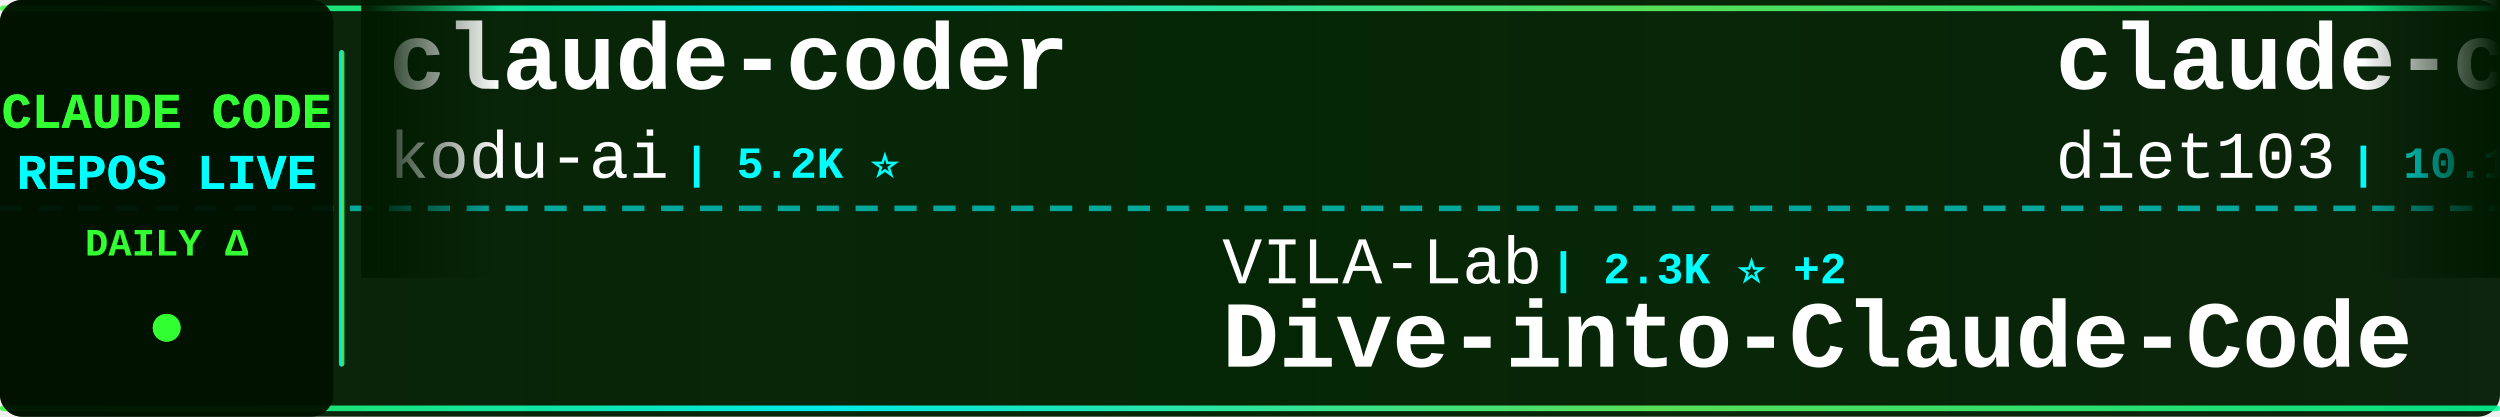
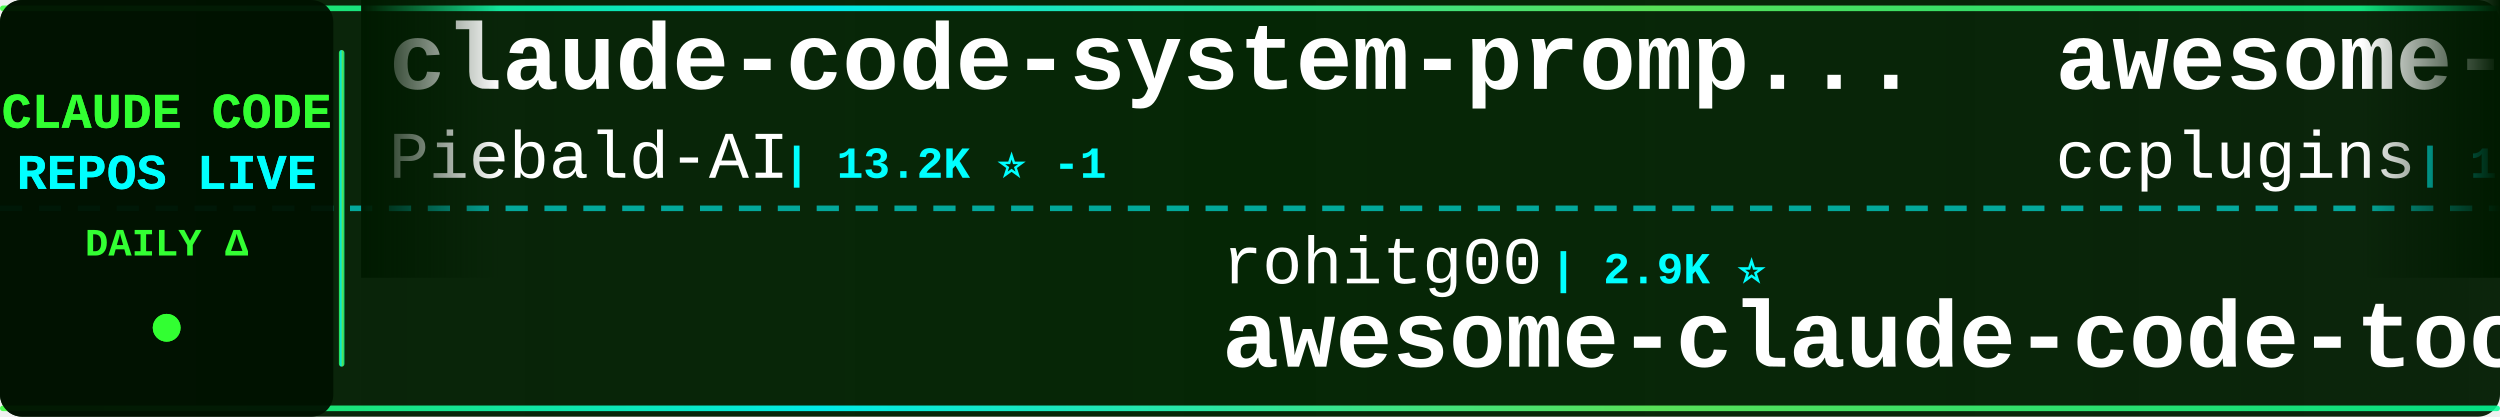
<svg xmlns="http://www.w3.org/2000/svg" width="900" height="150">
  <defs>
    <linearGradient id="tickerBg" x1="0%" y1="0%" x2="100%" y2="0%">
      <stop offset="0%" style="stop-color:#001a00;stop-opacity:0.95" />
      <stop offset="50%" style="stop-color:#002200;stop-opacity:0.98" />
      <stop offset="100%" style="stop-color:#001a00;stop-opacity:0.95" />
    </linearGradient>
    <linearGradient id="borderGrad" x1="0%" y1="0%" x2="100%" y2="0%">
      <stop offset="0%" style="stop-color:#33ff33;stop-opacity:0.85">
        <animate attributeName="stop-opacity" values="0.85;1;0.85" dur="2s" repeatCount="indefinite" />
      </stop>
      <stop offset="33%" style="stop-color:#00ffff;stop-opacity:0.9">
        <animate attributeName="stop-opacity" values="0.9;1;0.9" dur="2.2s" repeatCount="indefinite" />
      </stop>
      <stop offset="66%" style="stop-color:#66ff66;stop-opacity:0.85">
        <animate attributeName="stop-opacity" values="0.85;1;0.85" dur="1.8s" repeatCount="indefinite" />
      </stop>
      <stop offset="100%" style="stop-color:#00ff99;stop-opacity:0.85">
        <animate attributeName="stop-opacity" values="0.85;1;0.85" dur="2s" repeatCount="indefinite" />
      </stop>
    </linearGradient>
    <filter id="textGlow">
      <feGaussianBlur stdDeviation="0.1" result="coloredBlur" />
      <feMerge>
        <feMergeNode in="coloredBlur" />
        <feMergeNode in="SourceGraphic" />
      </feMerge>
    </filter>
    <filter id="metricGlow">
      <feGaussianBlur stdDeviation="0.2" result="coloredBlur" />
      <feMerge>
        <feMergeNode in="coloredBlur" />
        <feMergeNode in="SourceGraphic" />
      </feMerge>
    </filter>
    <linearGradient id="leftFade" x1="0%" y1="0%" x2="100%" y2="0%">
      <stop offset="0%" style="stop-color:#001a00;stop-opacity:1" />
      <stop offset="100%" style="stop-color:#001a00;stop-opacity:0" />
    </linearGradient>
    <linearGradient id="rightFade" x1="0%" y1="0%" x2="100%" y2="0%">
      <stop offset="0%" style="stop-color:#001a00;stop-opacity:0" />
      <stop offset="100%" style="stop-color:#001a00;stop-opacity:1" />
    </linearGradient>
  </defs>
  <rect width="900" height="150" fill="url(#tickerBg)" rx="8" />
  <rect x="0" y="2" width="900" height="2" fill="url(#borderGrad)" rx="1" />
  <rect x="0" y="146" width="900" height="2" fill="url(#borderGrad)" rx="1" />
  <line x1="0" y1="75" x2="900" y2="75" stroke="#00ffff" stroke-width="2" stroke-dasharray="8 6" opacity="0.6" />
  <rect x="0" y="0" width="120" height="150" fill="#001100" opacity="0.95" rx="8" />
  <text x="60" y="46" font-family="'Courier New', monospace" font-size="18" font-weight="bold" fill="#33ff33" text-anchor="middle" filter="url(#textGlow)">
    CLAUDE CODE
  </text>
  <text x="60" y="68" font-family="'Courier New', monospace" font-size="18" font-weight="bold" fill="#00ffff" text-anchor="middle" filter="url(#textGlow)">
    REPOS LIVE
  </text>
  <text x="60" y="92" font-family="'Courier New', monospace" font-size="14" font-weight="bold" fill="#33ff33" text-anchor="middle">
    DAILY Δ
  </text>
  <circle cx="60" cy="118" r="5" fill="#33ff33" filter="url(#metricGlow)">
    <animate attributeName="r" values="4;6;4" dur="1.5s" repeatCount="indefinite" />
    <animate attributeName="opacity" values="0.6;1;0.6" dur="1.5s" repeatCount="indefinite" />
  </circle>
  <rect x="122" y="18" width="2" height="114" fill="url(#borderGrad)" rx="1" />
  <clipPath id="tickerClip">
    <rect x="130" y="0" width="770" height="150" />
  </clipPath>
  <g clip-path="url(#tickerClip)">
    <g id="tickerItems">
      <animateTransform attributeName="transform" attributeType="XML" type="translate" from="0 0" to="-3000 0" dur="54s" repeatCount="indefinite" />
      <g transform="translate(0, 0)">
-         <text x="140" y="32" font-family="'Courier New', monospace" font-size="34" font-weight="bold" fill="#ffffff">claude-coder</text>
-         <text x="140" y="64" font-family="'Courier New', monospace" font-size="24" font-weight="normal" fill="#ffffff" opacity="1.0">kodu-ai</text>
-         <text x="246" y="64" font-family="'Courier New', monospace" font-size="16" font-weight="bold" fill="#00ffff"> | 5.2K ⭐</text>
+         <text x="140" y="32" font-family="'Courier New', monospace" font-size="34" font-weight="bold" fill="#ffffff">claude-code-system-promp...</text>
+         <text x="140" y="64" font-family="'Courier New', monospace" font-size="24" font-weight="normal" fill="#ffffff" opacity="1.0">Piebald-AI</text>
+         <text x="282" y="64" font-family="'Courier New', monospace" font-size="16" font-weight="bold" fill="#00ffff"> | 13.2K ⭐ -1</text>
      </g>
      <g transform="translate(300, 0)">
-         <text x="140" y="102" font-family="'Courier New', monospace" font-size="24" font-weight="normal" fill="#ffffff" opacity="1.0">VILA-Lab</text>
-         <text x="258" y="102" font-family="'Courier New', monospace" font-size="16" font-weight="bold" fill="#00ffff"> | 2.3K ⭐ +2</text>
-         <text x="140" y="132" font-family="'Courier New', monospace" font-size="34" font-weight="bold" fill="#ffffff">Dive-into-Claude-Code</text>
+         <text x="140" y="102" font-family="'Courier New', monospace" font-size="24" font-weight="normal" fill="#ffffff" opacity="1.0">rohitg00</text>
+         <text x="258" y="102" font-family="'Courier New', monospace" font-size="16" font-weight="bold" fill="#00ffff"> | 2.9K ⭐</text>
+         <text x="140" y="132" font-family="'Courier New', monospace" font-size="34" font-weight="bold" fill="#ffffff">awesome-claude-code-tool...</text>
      </g>
      <g transform="translate(600, 0)">
-         <text x="140" y="32" font-family="'Courier New', monospace" font-size="34" font-weight="bold" fill="#ffffff">claude-code-infrastructu...</text>
-         <text x="140" y="64" font-family="'Courier New', monospace" font-size="24" font-weight="normal" fill="#ffffff" opacity="1.0">diet103</text>
-         <text x="246" y="64" font-family="'Courier New', monospace" font-size="16" font-weight="bold" fill="#00ffff"> | 10.1K ⭐</text>
+         <text x="140" y="32" font-family="'Courier New', monospace" font-size="34" font-weight="bold" fill="#ffffff">awesome-claude-code-plug...</text>
+         <text x="140" y="64" font-family="'Courier New', monospace" font-size="24" font-weight="normal" fill="#ffffff" opacity="1.0">ccplugins</text>
+         <text x="270" y="64" font-family="'Courier New', monospace" font-size="16" font-weight="bold" fill="#00ffff"> | 1.0K ⭐</text>
      </g>
      <g transform="translate(900, 0)">
-         <text x="140" y="102" font-family="'Courier New', monospace" font-size="24" font-weight="normal" fill="#ffffff" opacity="1.0">disler</text>
-         <text x="234" y="102" font-family="'Courier New', monospace" font-size="16" font-weight="bold" fill="#00ffff"> | 1.7K ⭐</text>
-         <text x="140" y="132" font-family="'Courier New', monospace" font-size="34" font-weight="bold" fill="#ffffff">pi-vs-claude-code</text>
+         <text x="140" y="102" font-family="'Courier New', monospace" font-size="24" font-weight="normal" fill="#ffffff" opacity="1.0">ChrisWiles</text>
+         <text x="282" y="102" font-family="'Courier New', monospace" font-size="16" font-weight="bold" fill="#00ffff"> | 6.1K ⭐</text>
+         <text x="140" y="132" font-family="'Courier New', monospace" font-size="34" font-weight="bold" fill="#ffffff">claude-code-showcase</text>
      </g>
      <g transform="translate(1200, 0)">
-         <text x="140" y="32" font-family="'Courier New', monospace" font-size="34" font-weight="bold" fill="#ffffff">arcads-claude-code-mrpai...</text>
-         <text x="140" y="64" font-family="'Courier New', monospace" font-size="24" font-weight="normal" fill="#ffffff" opacity="1.0">mrpaidsocial</text>
-         <text x="306" y="64" font-family="'Courier New', monospace" font-size="16" font-weight="bold" fill="#00ffff"> | 1.7K ⭐</text>
+         <text x="140" y="32" font-family="'Courier New', monospace" font-size="34" font-weight="bold" fill="#ffffff">claude_code_src</text>
+         <text x="140" y="64" font-family="'Courier New', monospace" font-size="24" font-weight="normal" fill="#ffffff" opacity="1.0">ponponon</text>
+         <text x="258" y="64" font-family="'Courier New', monospace" font-size="16" font-weight="bold" fill="#00ffff"> | 2.3K ⭐</text>
      </g>
      <g transform="translate(1500, 0)">
-         <text x="140" y="102" font-family="'Courier New', monospace" font-size="24" font-weight="normal" fill="#ffffff" opacity="1.0">shanraisshan</text>
-         <text x="306" y="102" font-family="'Courier New', monospace" font-size="16" font-weight="bold" fill="#00ffff"> | 69.5K ⭐ -1</text>
-         <text x="140" y="132" font-family="'Courier New', monospace" font-size="34" font-weight="bold" fill="#ffffff">claude-code-best-practic...</text>
+         <text x="140" y="102" font-family="'Courier New', monospace" font-size="24" font-weight="normal" fill="#ffffff" opacity="1.0">edmund-io</text>
+         <text x="270" y="102" font-family="'Courier New', monospace" font-size="16" font-weight="bold" fill="#00ffff"> | 1.5K ⭐</text>
+         <text x="140" y="132" font-family="'Courier New', monospace" font-size="34" font-weight="bold" fill="#ffffff">edmunds-claude-code</text>
      </g>
      <g transform="translate(1800, 0)">
-         <text x="140" y="32" font-family="'Courier New', monospace" font-size="34" font-weight="bold" fill="#ffffff">oh-my-claudecode</text>
-         <text x="140" y="64" font-family="'Courier New', monospace" font-size="24" font-weight="normal" fill="#ffffff" opacity="1.0">Yeachan-Heo</text>
-         <text x="294" y="64" font-family="'Courier New', monospace" font-size="16" font-weight="bold" fill="#00ffff"> | 41.1K ⭐ -2</text>
+         <text x="140" y="32" font-family="'Courier New', monospace" font-size="34" font-weight="bold" fill="#ffffff">claude-code-guide</text>
+         <text x="140" y="64" font-family="'Courier New', monospace" font-size="24" font-weight="normal" fill="#ffffff" opacity="1.0">zebbern</text>
+         <text x="246" y="64" font-family="'Courier New', monospace" font-size="16" font-weight="bold" fill="#00ffff"> | 4.7K ⭐</text>
      </g>
      <g transform="translate(2100, 0)">
-         <text x="140" y="102" font-family="'Courier New', monospace" font-size="24" font-weight="normal" fill="#ffffff" opacity="1.0">https-deeplearning-ai</text>
-         <text x="414" y="102" font-family="'Courier New', monospace" font-size="16" font-weight="bold" fill="#00ffff"> | 569 ⭐</text>
-         <text x="140" y="132" font-family="'Courier New', monospace" font-size="34" font-weight="bold" fill="#ffffff">sc-claude-code-files</text>
+         <text x="140" y="102" font-family="'Courier New', monospace" font-size="24" font-weight="normal" fill="#ffffff" opacity="1.0">kodu-ai</text>
+         <text x="246" y="102" font-family="'Courier New', monospace" font-size="16" font-weight="bold" fill="#00ffff"> | 5.2K ⭐</text>
+         <text x="140" y="132" font-family="'Courier New', monospace" font-size="34" font-weight="bold" fill="#ffffff">claude-coder</text>
      </g>
      <g transform="translate(2400, 0)">
-         <text x="140" y="32" font-family="'Courier New', monospace" font-size="34" font-weight="bold" fill="#ffffff">claude-code-source</text>
-         <text x="140" y="64" font-family="'Courier New', monospace" font-size="24" font-weight="normal" fill="#ffffff" opacity="1.0">hangsman</text>
-         <text x="258" y="64" font-family="'Courier New', monospace" font-size="16" font-weight="bold" fill="#00ffff"> | 798 ⭐</text>
+         <text x="140" y="32" font-family="'Courier New', monospace" font-size="34" font-weight="bold" fill="#ffffff">learn-claude-code</text>
+         <text x="140" y="64" font-family="'Courier New', monospace" font-size="24" font-weight="normal" fill="#ffffff" opacity="1.0">shareAI-lab</text>
+         <text x="294" y="64" font-family="'Courier New', monospace" font-size="16" font-weight="bold" fill="#00ffff"> | 81.0K ⭐ +3</text>
      </g>
      <g transform="translate(2700, 0)">
-         <text x="140" y="102" font-family="'Courier New', monospace" font-size="24" font-weight="normal" fill="#ffffff" opacity="1.0">jqueryscript</text>
-         <text x="306" y="102" font-family="'Courier New', monospace" font-size="16" font-weight="bold" fill="#00ffff"> | 559 ⭐ +1</text>
-         <text x="140" y="132" font-family="'Courier New', monospace" font-size="34" font-weight="bold" fill="#ffffff">awesome-claude-code</text>
+         <text x="140" y="102" font-family="'Courier New', monospace" font-size="24" font-weight="normal" fill="#ffffff" opacity="1.0">asgeirtj</text>
+         <text x="258" y="102" font-family="'Courier New', monospace" font-size="16" font-weight="bold" fill="#00ffff"> | 73.4K ⭐ +99</text>
+         <text x="140" y="132" font-family="'Courier New', monospace" font-size="34" font-weight="bold" fill="#ffffff">system_prompts_leaks</text>
      </g>
      <g transform="translate(3000, 0)">
-         <text x="140" y="32" font-family="'Courier New', monospace" font-size="34" font-weight="bold" fill="#ffffff">claude-coder</text>
-         <text x="140" y="64" font-family="'Courier New', monospace" font-size="24" font-weight="normal" fill="#ffffff" opacity="1.0">kodu-ai</text>
-         <text x="246" y="64" font-family="'Courier New', monospace" font-size="16" font-weight="bold" fill="#00ffff"> | 5.2K ⭐</text>
+         <text x="140" y="32" font-family="'Courier New', monospace" font-size="34" font-weight="bold" fill="#ffffff">claude-code-system-promp...</text>
+         <text x="140" y="64" font-family="'Courier New', monospace" font-size="24" font-weight="normal" fill="#ffffff" opacity="1.0">Piebald-AI</text>
+         <text x="282" y="64" font-family="'Courier New', monospace" font-size="16" font-weight="bold" fill="#00ffff"> | 13.2K ⭐ -1</text>
      </g>
      <g transform="translate(3300, 0)">
-         <text x="140" y="102" font-family="'Courier New', monospace" font-size="24" font-weight="normal" fill="#ffffff" opacity="1.0">VILA-Lab</text>
-         <text x="258" y="102" font-family="'Courier New', monospace" font-size="16" font-weight="bold" fill="#00ffff"> | 2.3K ⭐ +2</text>
-         <text x="140" y="132" font-family="'Courier New', monospace" font-size="34" font-weight="bold" fill="#ffffff">Dive-into-Claude-Code</text>
+         <text x="140" y="102" font-family="'Courier New', monospace" font-size="24" font-weight="normal" fill="#ffffff" opacity="1.0">rohitg00</text>
+         <text x="258" y="102" font-family="'Courier New', monospace" font-size="16" font-weight="bold" fill="#00ffff"> | 2.9K ⭐</text>
+         <text x="140" y="132" font-family="'Courier New', monospace" font-size="34" font-weight="bold" fill="#ffffff">awesome-claude-code-tool...</text>
      </g>
      <g transform="translate(3600, 0)">
-         <text x="140" y="32" font-family="'Courier New', monospace" font-size="34" font-weight="bold" fill="#ffffff">claude-code-infrastructu...</text>
-         <text x="140" y="64" font-family="'Courier New', monospace" font-size="24" font-weight="normal" fill="#ffffff" opacity="1.0">diet103</text>
-         <text x="246" y="64" font-family="'Courier New', monospace" font-size="16" font-weight="bold" fill="#00ffff"> | 10.1K ⭐</text>
+         <text x="140" y="32" font-family="'Courier New', monospace" font-size="34" font-weight="bold" fill="#ffffff">awesome-claude-code-plug...</text>
+         <text x="140" y="64" font-family="'Courier New', monospace" font-size="24" font-weight="normal" fill="#ffffff" opacity="1.0">ccplugins</text>
+         <text x="270" y="64" font-family="'Courier New', monospace" font-size="16" font-weight="bold" fill="#00ffff"> | 1.0K ⭐</text>
      </g>
      <g transform="translate(3900, 0)">
-         <text x="140" y="102" font-family="'Courier New', monospace" font-size="24" font-weight="normal" fill="#ffffff" opacity="1.0">disler</text>
-         <text x="234" y="102" font-family="'Courier New', monospace" font-size="16" font-weight="bold" fill="#00ffff"> | 1.7K ⭐</text>
-         <text x="140" y="132" font-family="'Courier New', monospace" font-size="34" font-weight="bold" fill="#ffffff">pi-vs-claude-code</text>
+         <text x="140" y="102" font-family="'Courier New', monospace" font-size="24" font-weight="normal" fill="#ffffff" opacity="1.0">ChrisWiles</text>
+         <text x="282" y="102" font-family="'Courier New', monospace" font-size="16" font-weight="bold" fill="#00ffff"> | 6.1K ⭐</text>
+         <text x="140" y="132" font-family="'Courier New', monospace" font-size="34" font-weight="bold" fill="#ffffff">claude-code-showcase</text>
      </g>
    </g>
  </g>
  <rect x="130" y="0" width="50" height="100" fill="url(#leftFade)" />
  <rect x="850" y="0" width="50" height="100" fill="url(#rightFade)" />
</svg>
